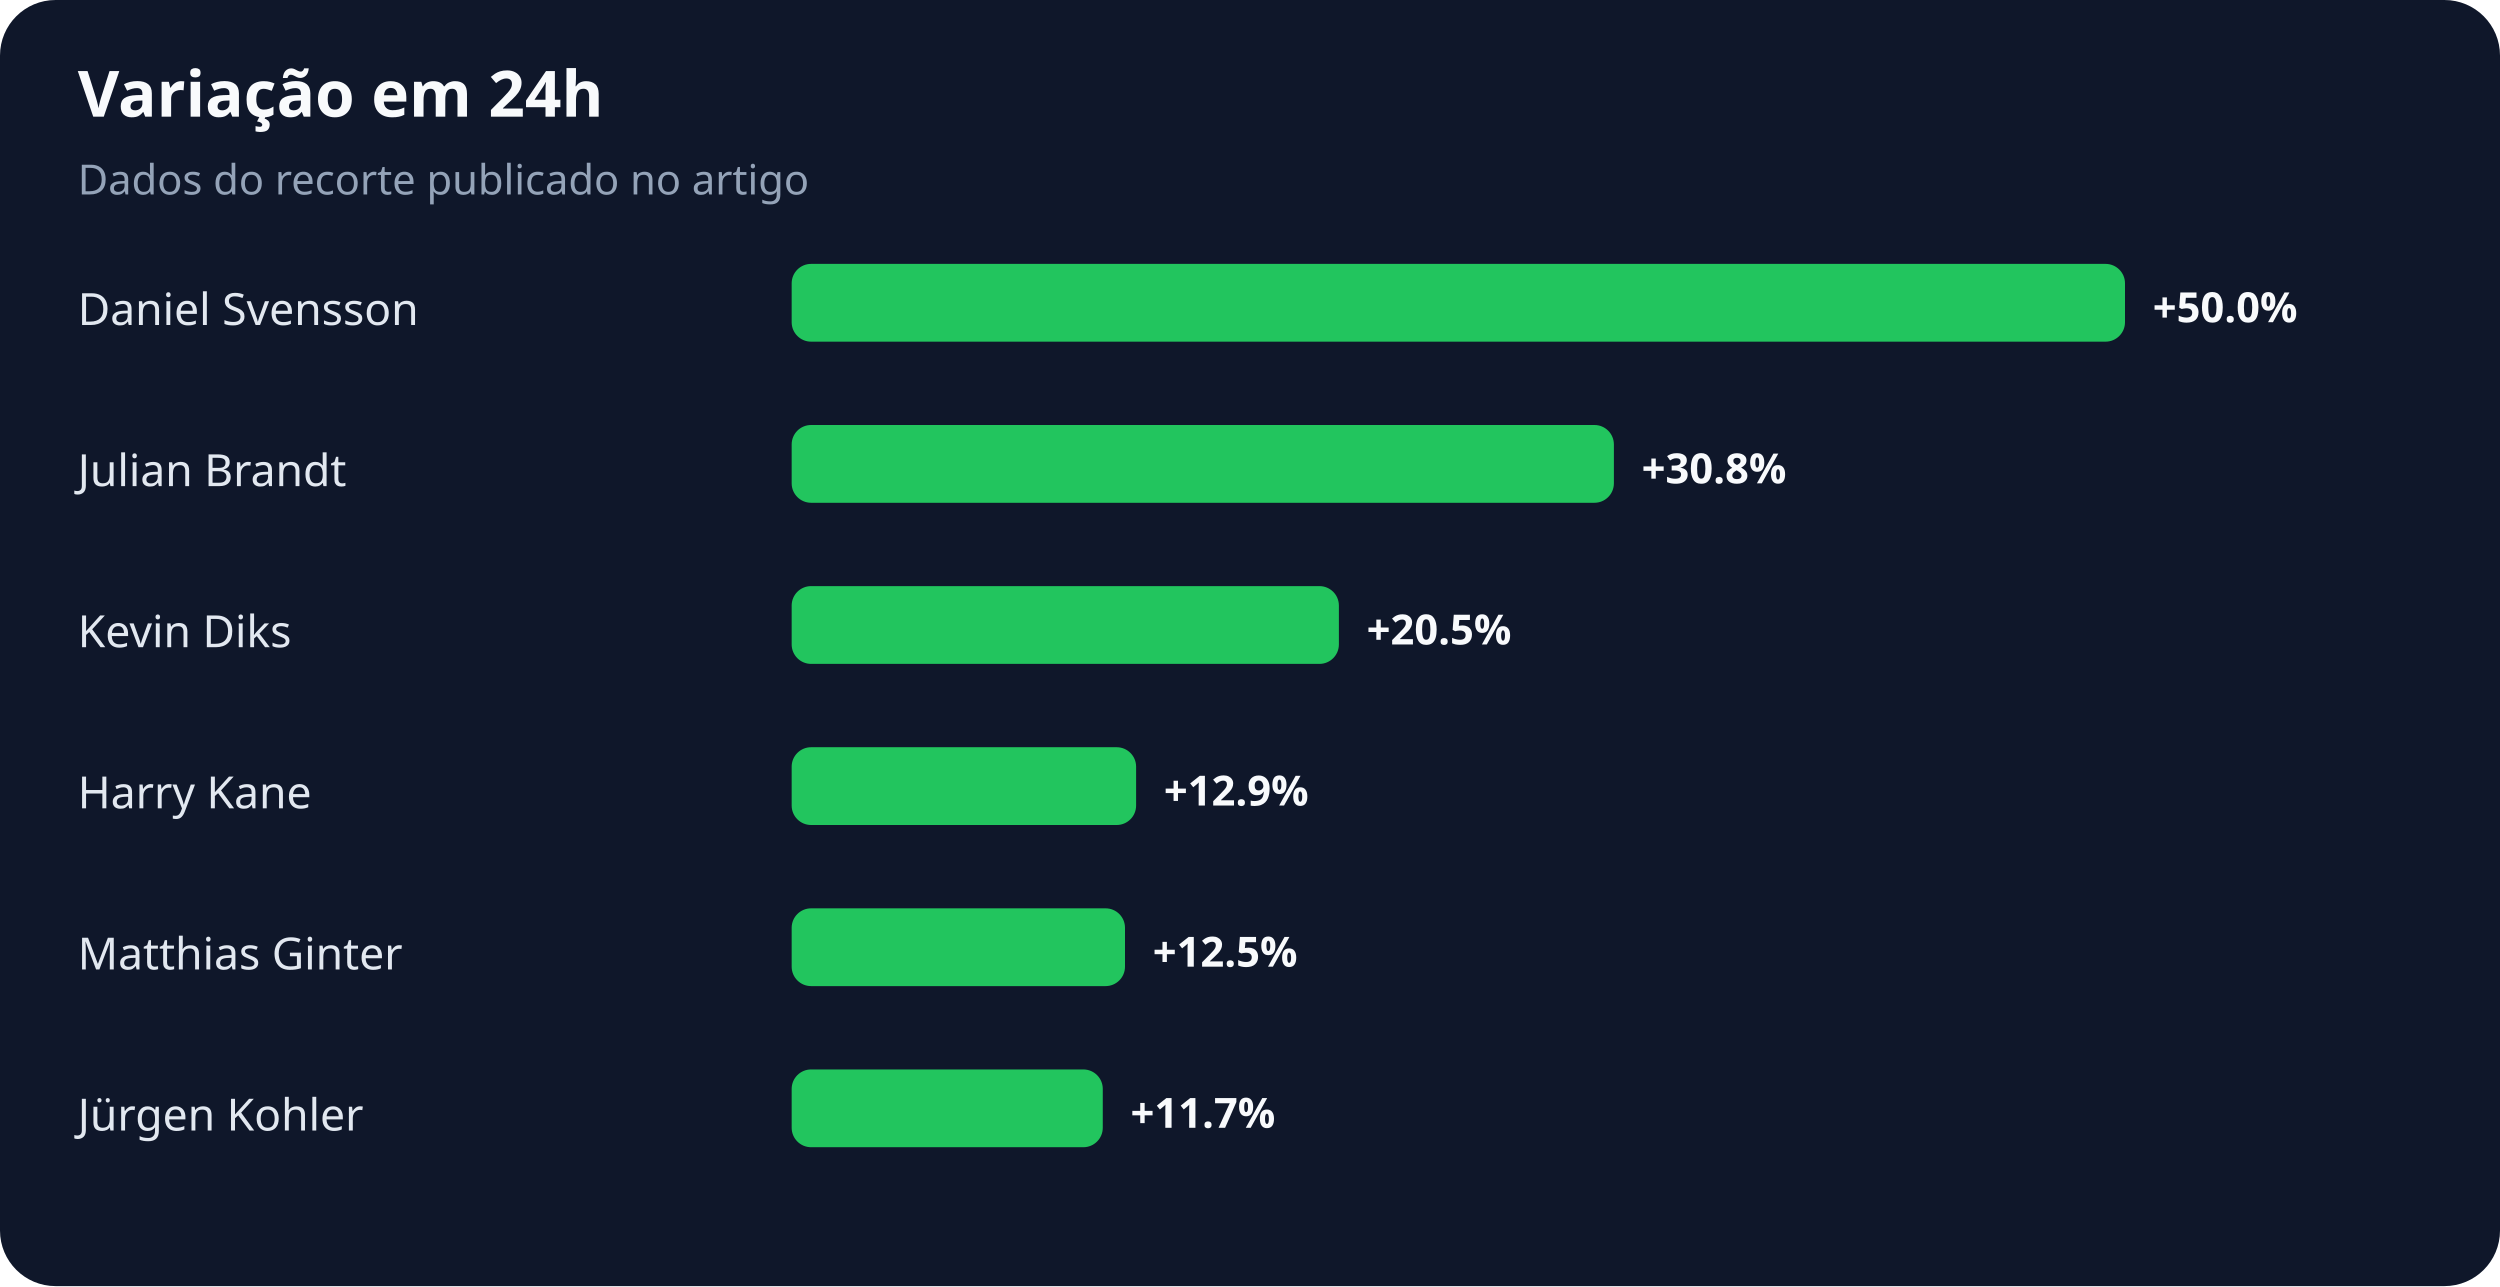
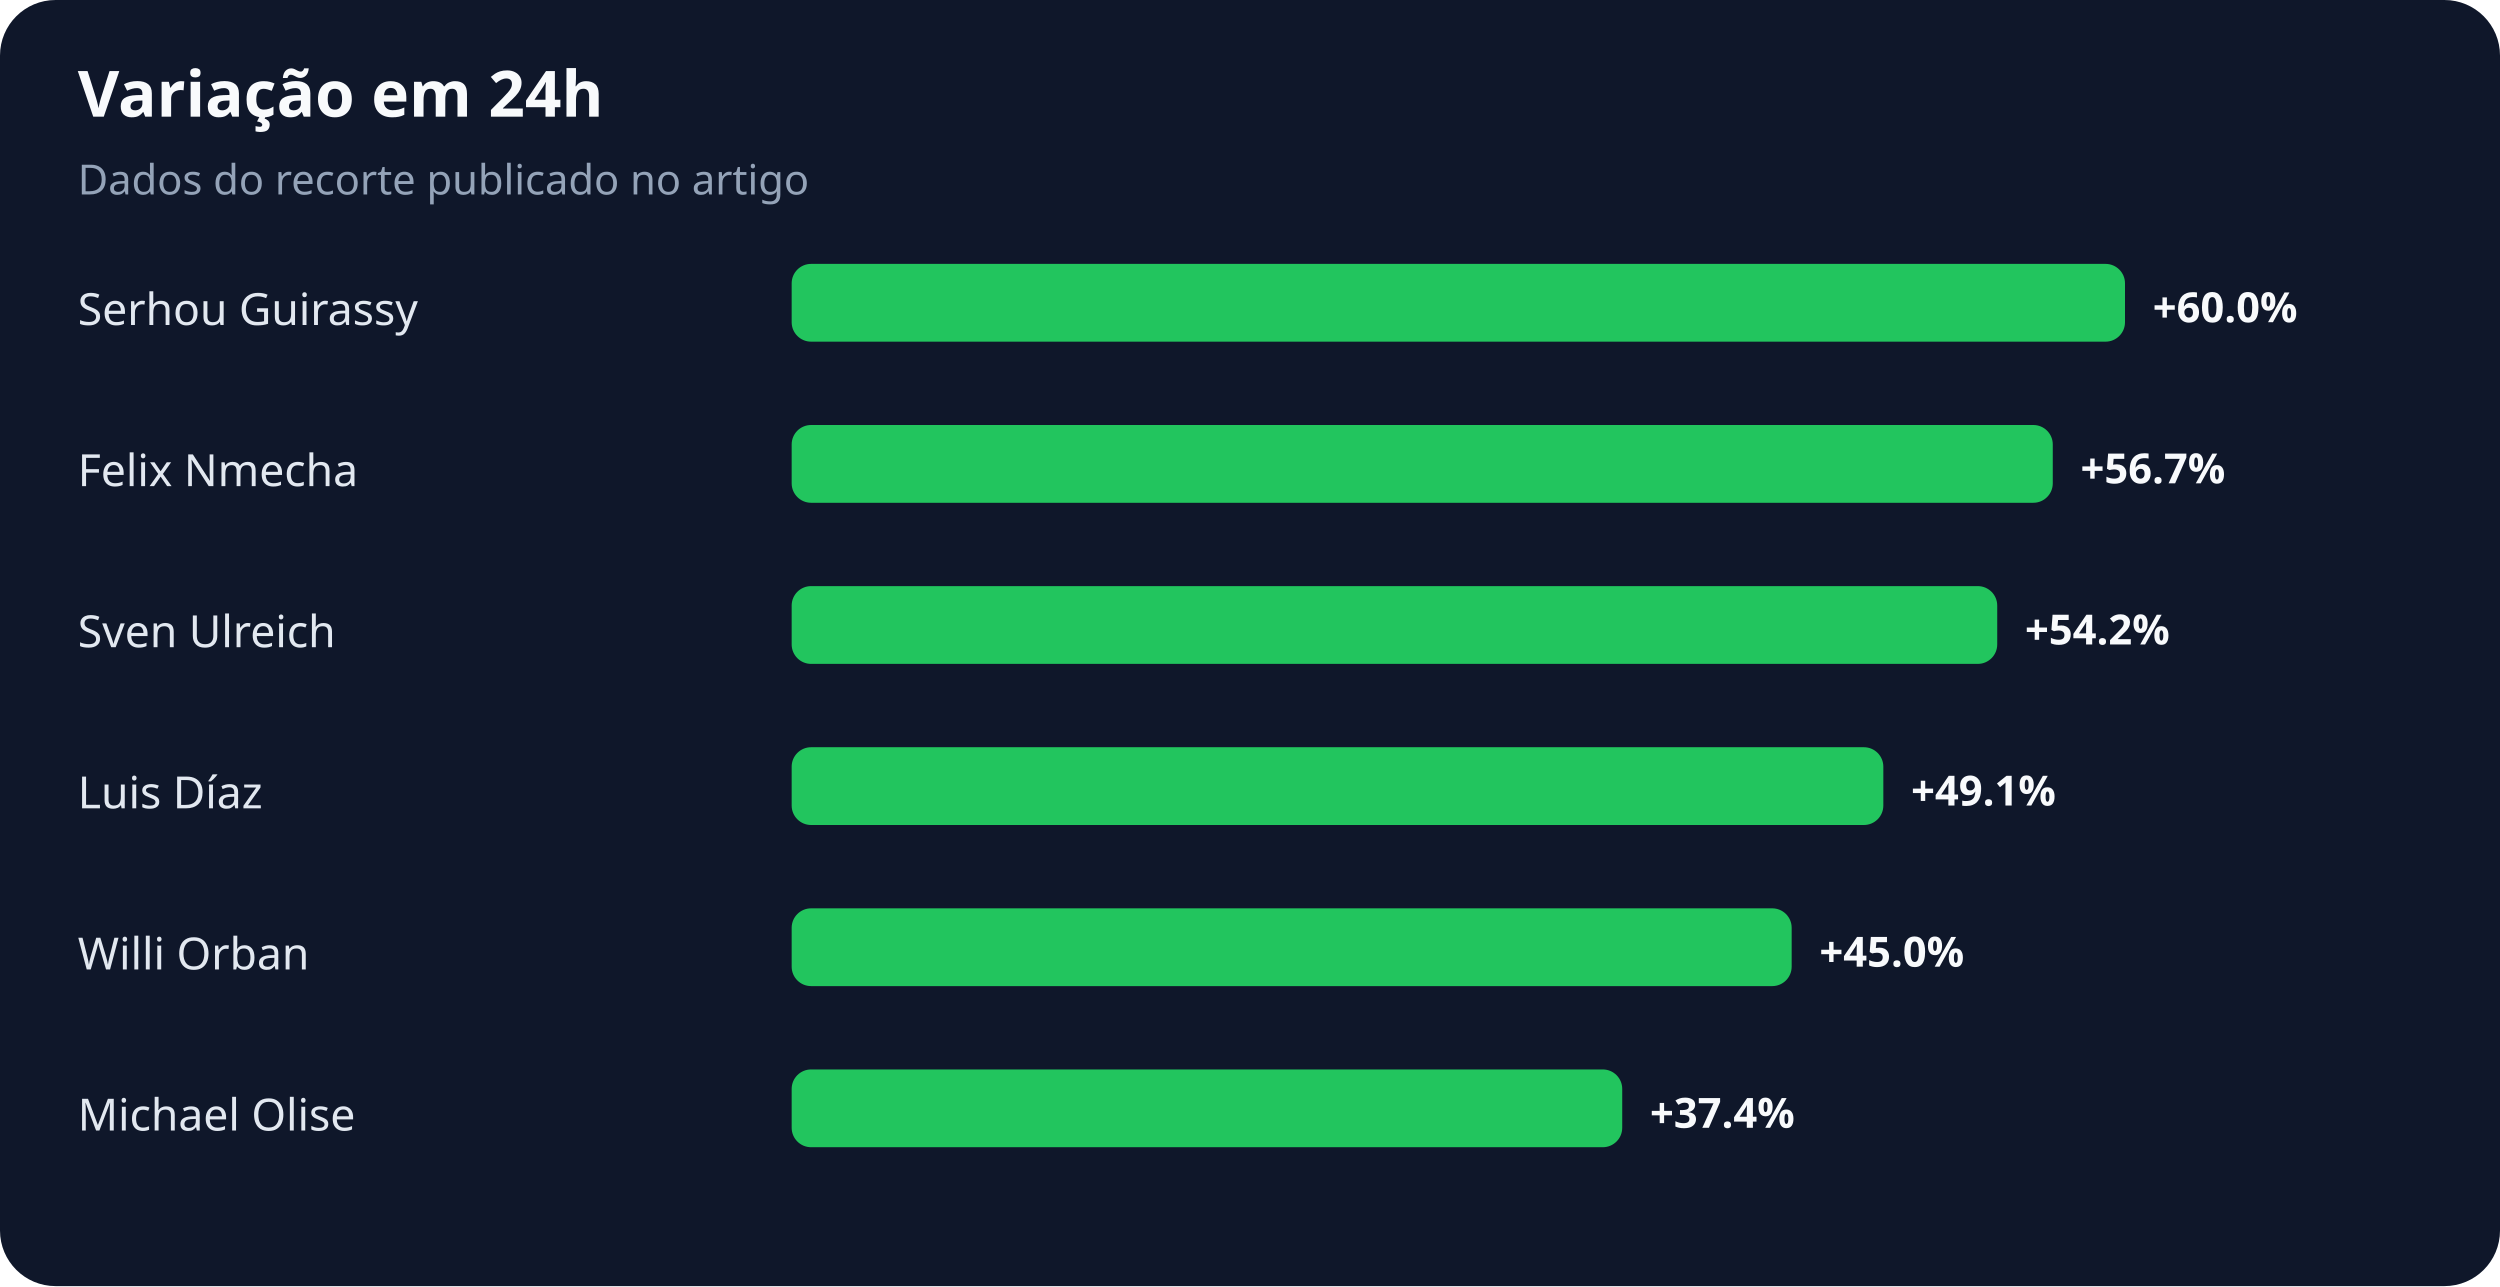
<svg xmlns="http://www.w3.org/2000/svg" width="900" height="463" viewBox="0 0 900 463" role="img" aria-labelledby="title desc">
  <rect width="100%" height="100%" rx="20" fill="#0f172a" />
  <text x="28" y="42" fill="#f8fafc" font-family="system-ui,sans-serif" font-size="23" font-weight="700">Variação em 24h</text>
  <text x="28" y="70" fill="#94a3b8" font-family="system-ui,sans-serif" font-size="15">Dados do recorte publicado no artigo</text>
-   <text x="28" y="117" fill="#e2e8f0" font-family="system-ui,sans-serif" font-size="16">Daniel Svensson</text>
+   <text x="28" y="117" fill="#e2e8f0" font-family="system-ui,sans-serif" font-size="16">Serhou Guirassy</text>
  <rect x="285" y="95" width="480" height="28" rx="7" fill="#22c55e" />
-   <text x="775" y="116" fill="#f8fafc" font-family="system-ui,sans-serif" font-size="15" font-weight="700">+50.0%</text>
-   <text x="28" y="175" fill="#e2e8f0" font-family="system-ui,sans-serif" font-size="16">Julian Brandt</text>
-   <rect x="285" y="153" width="296" height="28" rx="7" fill="#22c55e" />
-   <text x="591" y="174" fill="#f8fafc" font-family="system-ui,sans-serif" font-size="15" font-weight="700">+30.8%</text>
-   <text x="28" y="233" fill="#e2e8f0" font-family="system-ui,sans-serif" font-size="16">Kevin Diks</text>
-   <rect x="285" y="211" width="197" height="28" rx="7" fill="#22c55e" />
-   <text x="492" y="232" fill="#f8fafc" font-family="system-ui,sans-serif" font-size="15" font-weight="700">+20.5%</text>
-   <text x="28" y="291" fill="#e2e8f0" font-family="system-ui,sans-serif" font-size="16">Harry Kane</text>
-   <rect x="285" y="269" width="124" height="28" rx="7" fill="#22c55e" />
-   <text x="419" y="290" fill="#f8fafc" font-family="system-ui,sans-serif" font-size="15" font-weight="700">+12.9%</text>
-   <text x="28" y="349" fill="#e2e8f0" font-family="system-ui,sans-serif" font-size="16">Matthias Ginter</text>
-   <rect x="285" y="327" width="120" height="28" rx="7" fill="#22c55e" />
-   <text x="415" y="348" fill="#f8fafc" font-family="system-ui,sans-serif" font-size="15" font-weight="700">+12.5%</text>
-   <text x="28" y="407" fill="#e2e8f0" font-family="system-ui,sans-serif" font-size="16">Jürgen Kohler</text>
-   <rect x="285" y="385" width="112" height="28" rx="7" fill="#22c55e" />
-   <text x="407" y="406" fill="#f8fafc" font-family="system-ui,sans-serif" font-size="15" font-weight="700">+11.7%</text>
+   <text x="775" y="116" fill="#f8fafc" font-family="system-ui,sans-serif" font-size="15" font-weight="700">+60.0%</text>
+   <text x="28" y="175" fill="#e2e8f0" font-family="system-ui,sans-serif" font-size="16">Felix Nmecha</text>
+   <rect x="285" y="153" width="454" height="28" rx="7" fill="#22c55e" />
+   <text x="749" y="174" fill="#f8fafc" font-family="system-ui,sans-serif" font-size="15" font-weight="700">+56.7%</text>
+   <text x="28" y="233" fill="#e2e8f0" font-family="system-ui,sans-serif" font-size="16">Sven Ulreich</text>
+   <rect x="285" y="211" width="434" height="28" rx="7" fill="#22c55e" />
+   <text x="729" y="232" fill="#f8fafc" font-family="system-ui,sans-serif" font-size="15" font-weight="700">+54.2%</text>
+   <text x="28" y="291" fill="#e2e8f0" font-family="system-ui,sans-serif" font-size="16">Luis Díaz</text>
+   <rect x="285" y="269" width="393" height="28" rx="7" fill="#22c55e" />
+   <text x="688" y="290" fill="#f8fafc" font-family="system-ui,sans-serif" font-size="15" font-weight="700">+49.1%</text>
+   <text x="28" y="349" fill="#e2e8f0" font-family="system-ui,sans-serif" font-size="16">Willi Orban</text>
+   <rect x="285" y="327" width="360" height="28" rx="7" fill="#22c55e" />
+   <text x="655" y="348" fill="#f8fafc" font-family="system-ui,sans-serif" font-size="15" font-weight="700">+45.0%</text>
+   <text x="28" y="407" fill="#e2e8f0" font-family="system-ui,sans-serif" font-size="16">Michael Olise</text>
+   <rect x="285" y="385" width="299" height="28" rx="7" fill="#22c55e" />
+   <text x="594" y="406" fill="#f8fafc" font-family="system-ui,sans-serif" font-size="15" font-weight="700">+37.4%</text>
</svg>
